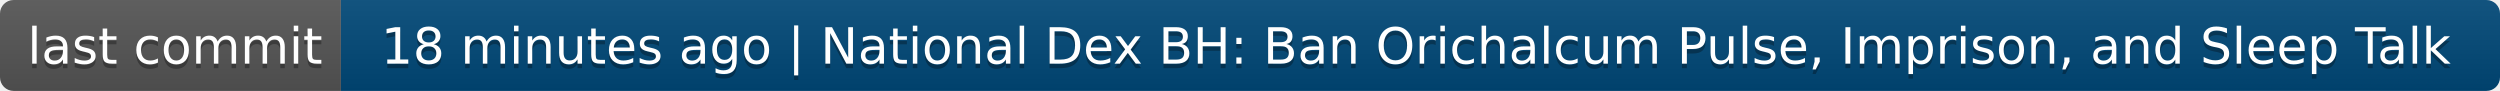
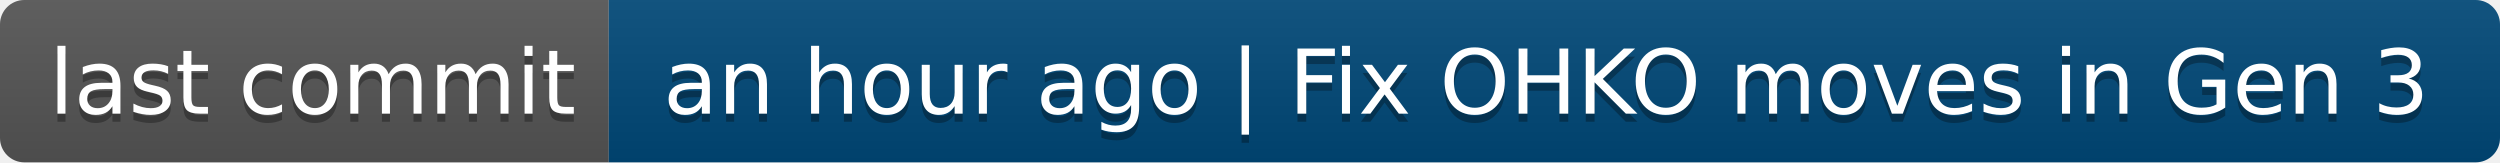
- <svg xmlns="http://www.w3.org/2000/svg" width="550" height="20" role="img" aria-label="last commit: 18 minutes ago | National Dex BH: Ban Orichalcum Pulse, Imprison, and Sleep Talk">
+ <svg xmlns="http://www.w3.org/2000/svg" width="308" height="20" role="img" aria-label="last commit: an hour ago | Fix OHKO moves in Gen 3">
  <linearGradient id="s" x2="0" y2="100%">
    <stop offset="0" stop-color="#bbb" stop-opacity=".1" />
    <stop offset="1" stop-opacity=".1" />
  </linearGradient>
  <clipPath id="r">
-     <rect width="550" height="20" rx="3" fill="#fff" />
+     <rect width="308" height="20" rx="3" fill="#fff" />
  </clipPath>
  <g clip-path="url(#r)">
    <rect width="75" height="20" fill="#555" />
-     <rect x="75" width="475" height="20" fill="#004878" />
-     <rect width="550" height="20" fill="url(#s)" />
+     <rect x="75" width="233" height="20" fill="#004878" />
+     <rect width="308" height="20" fill="url(#s)" />
  </g>
  <g fill="#fff" text-anchor="middle" font-family="Verdana,Geneva,DejaVu Sans,sans-serif" text-rendering="geometricPrecision" font-size="110">
    <text aria-hidden="true" x="385" y="150" fill="#010101" fill-opacity=".3" transform="scale(.1)" textLength="650">last commit</text>
    <text x="385" y="140" transform="scale(.1)" fill="#fff" textLength="650">last commit</text>
-     <text aria-hidden="true" x="3115" y="150" fill="#010101" fill-opacity=".3" transform="scale(.1)" textLength="4650">18 minutes ago | National Dex BH: Ban Orichalcum Pulse, Imprison, and Sleep Talk</text>
-     <text x="3115" y="140" transform="scale(.1)" fill="#fff" textLength="4650">18 minutes ago | National Dex BH: Ban Orichalcum Pulse, Imprison, and Sleep Talk</text>
+     <text aria-hidden="true" x="1905" y="150" fill="#010101" fill-opacity=".3" transform="scale(.1)" textLength="2230">an hour ago | Fix OHKO moves in Gen 3</text>
+     <text x="1905" y="140" transform="scale(.1)" fill="#fff" textLength="2230">an hour ago | Fix OHKO moves in Gen 3</text>
  </g>
</svg>
